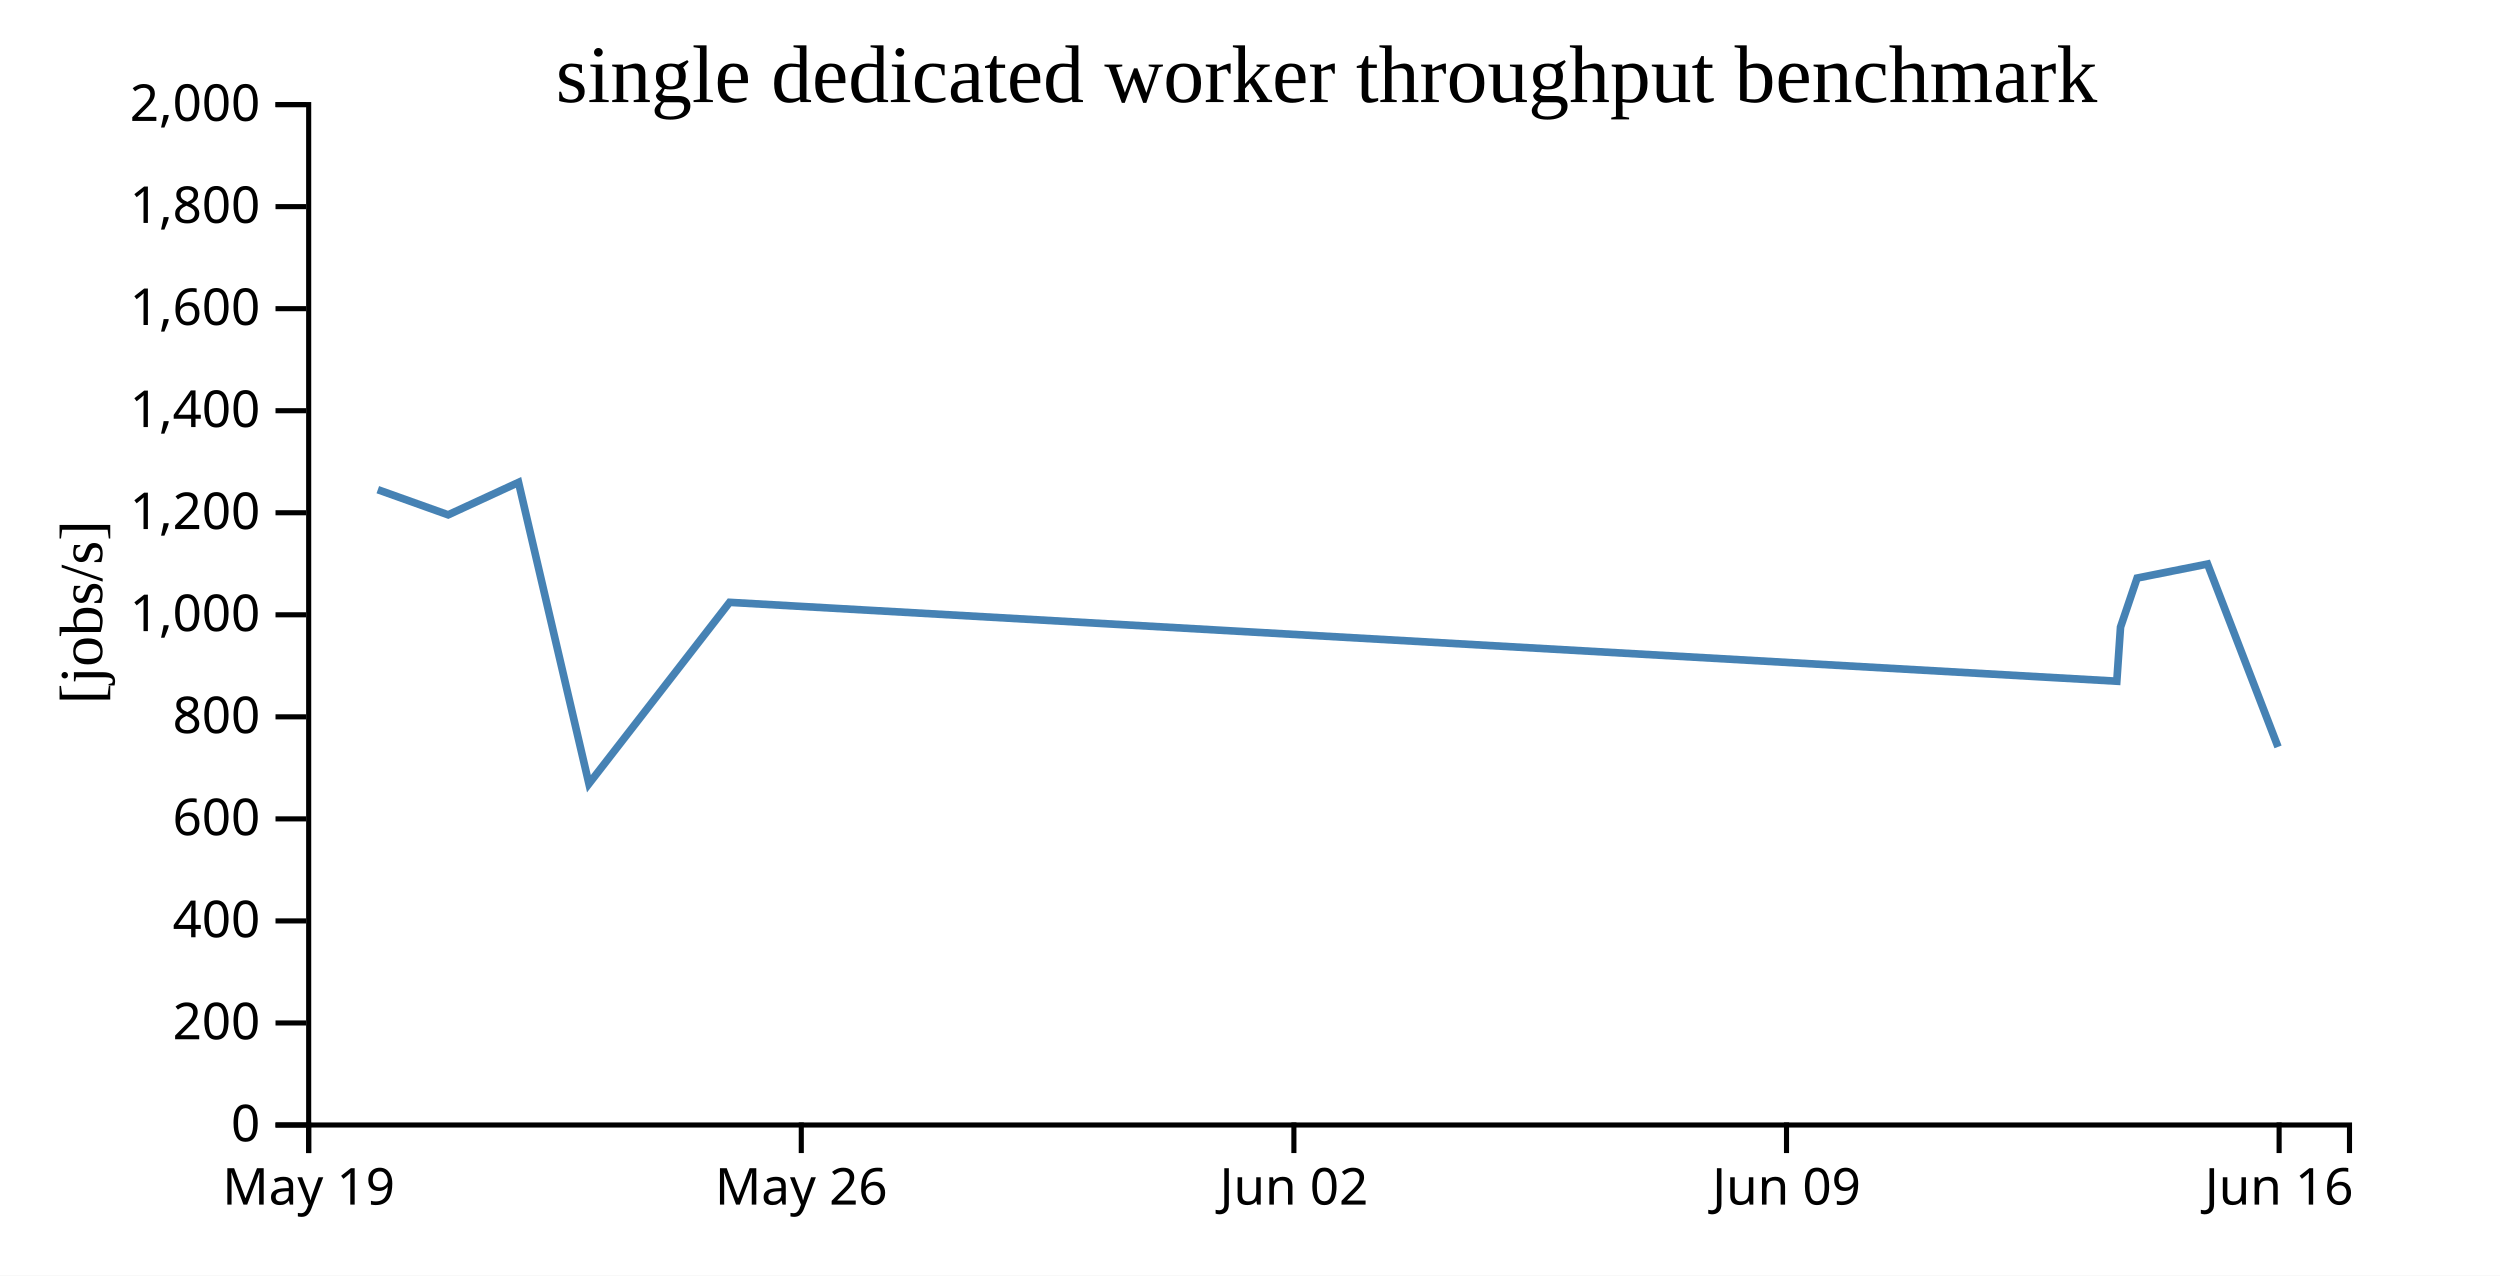
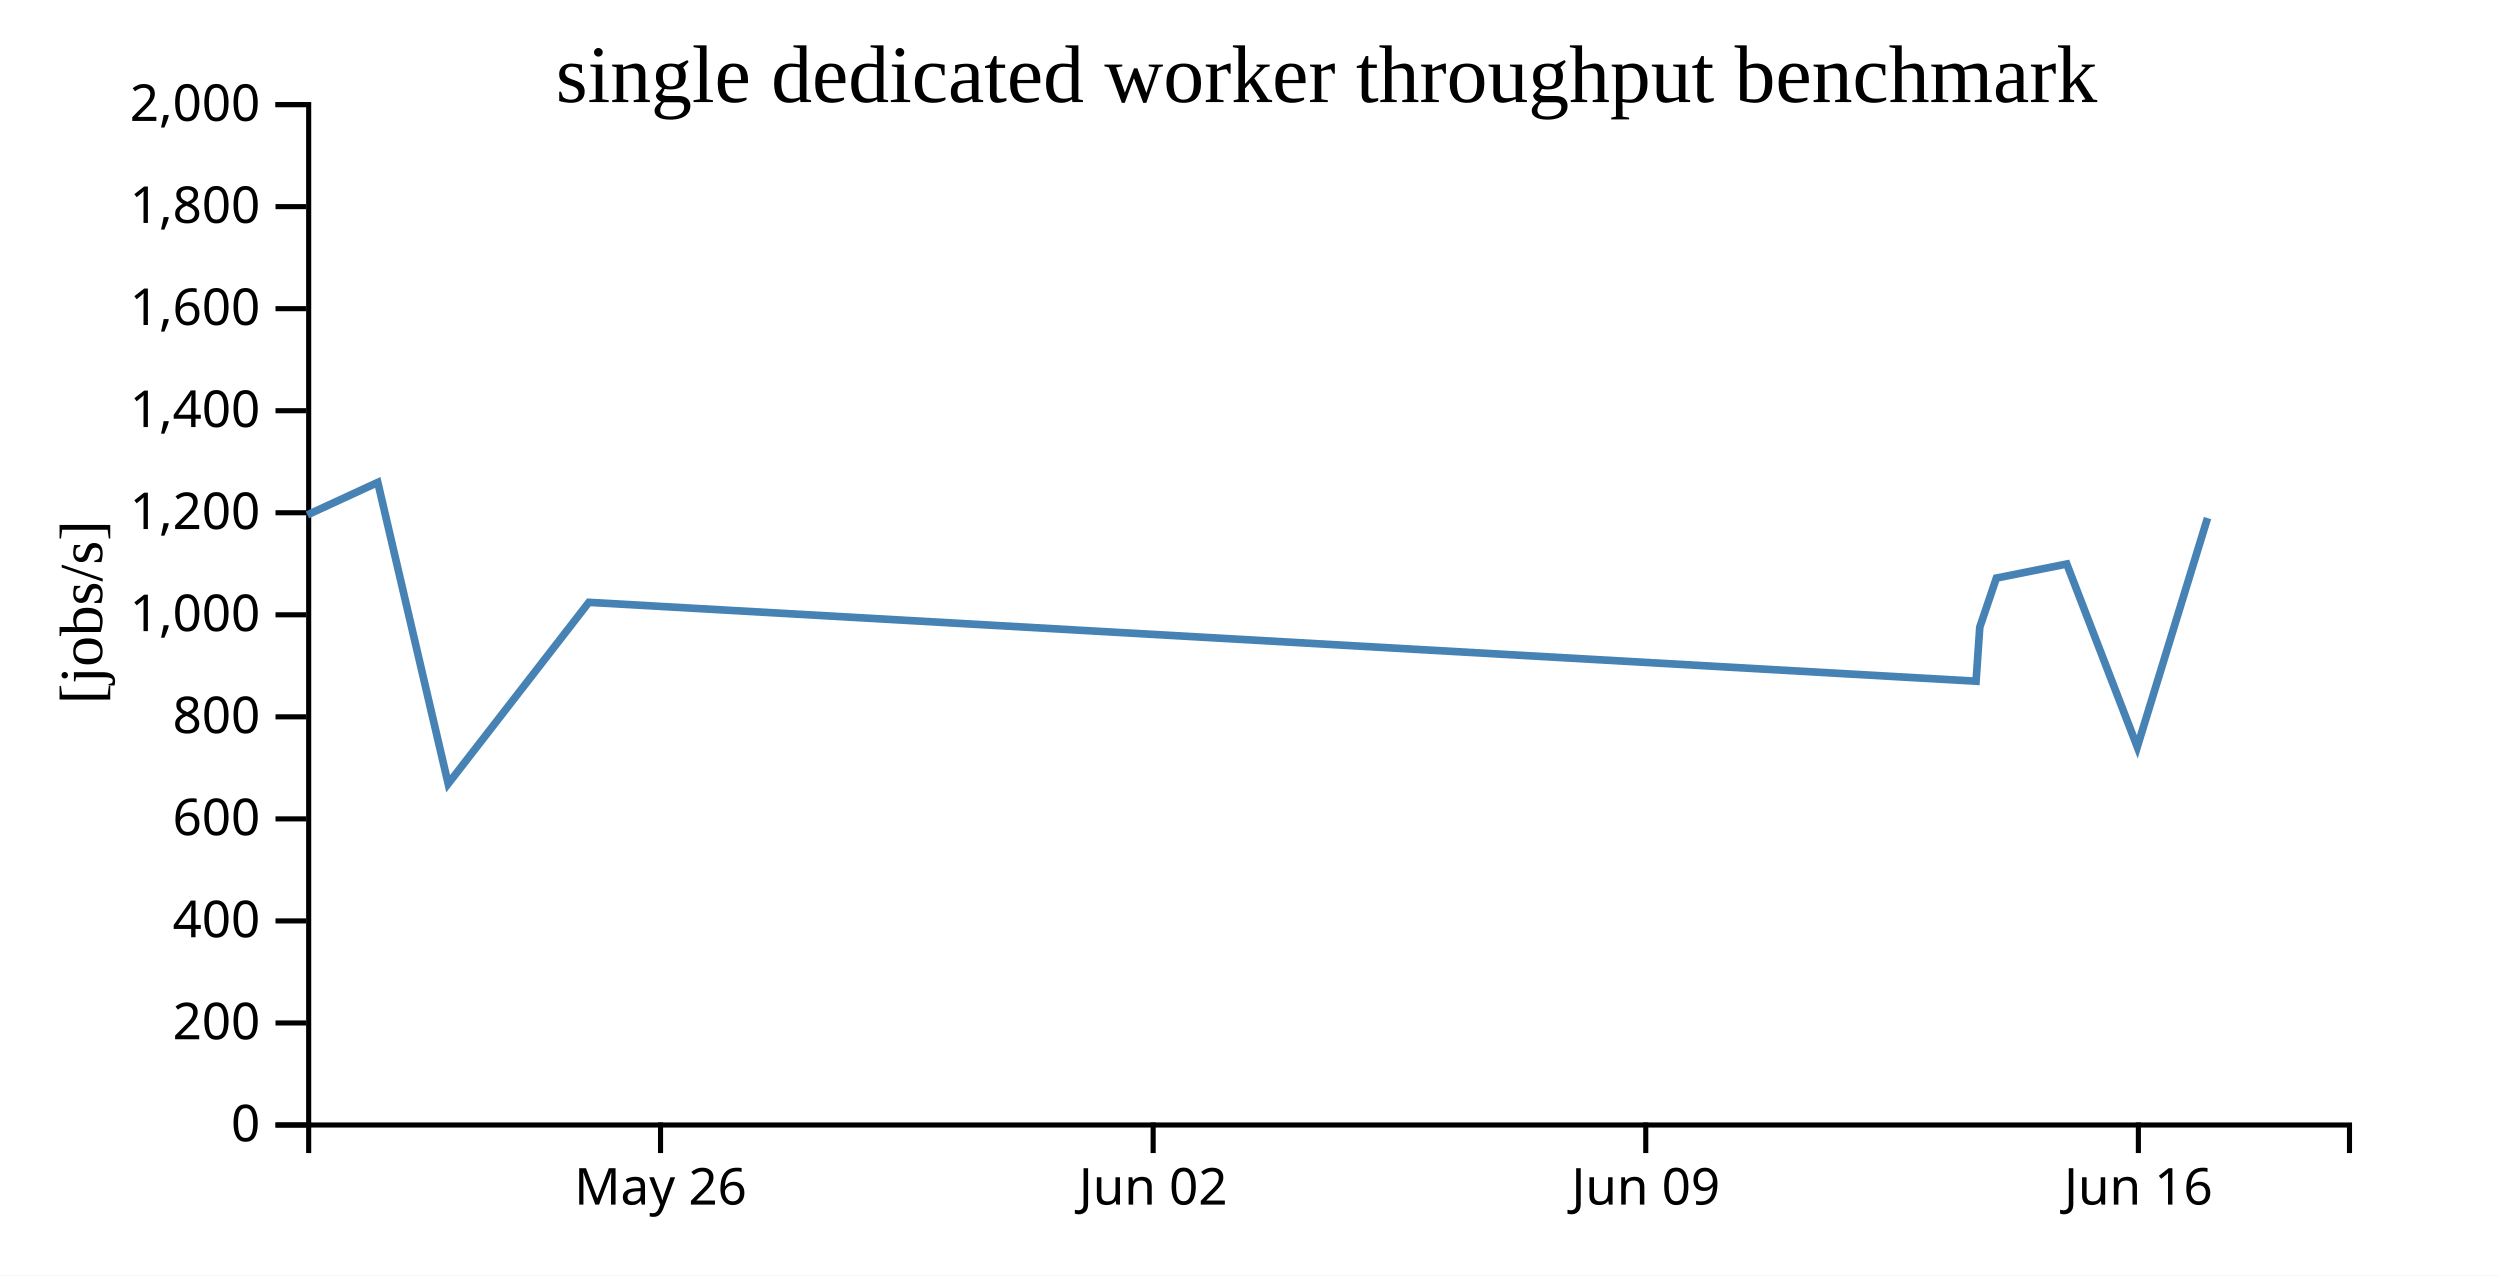
<svg xmlns="http://www.w3.org/2000/svg" width="490" height="250">
  <rect width="100%" height="100%" fill="white" />
  <g transform="translate(60,20)">
    <g transform="translate(0,200)" fill="none" font-size="10" font-family="sans-serif" text-anchor="middle">
      <path class="domain" stroke="currentColor" d="M0.5,6V0.5H400.5V6" />
-       <g class="tick" opacity="1" transform="translate(0.5,0)">
-         <line stroke="currentColor" y2="6" />
-         <text fill="currentColor" y="9" dy="0.71em">May 19</text>
-       </g>
-       <g class="tick" opacity="1" transform="translate(97.05172,0)">
+       <g class="tick" opacity="1" transform="translate(69.46552,0)">
        <line stroke="currentColor" y2="6" />
        <text fill="currentColor" y="9" dy="0.71em">May 26</text>
      </g>
-       <g class="tick" opacity="1" transform="translate(193.6034,0)">
+       <g class="tick" opacity="1" transform="translate(166.0172,0)">
        <line stroke="currentColor" y2="6" />
        <text fill="currentColor" y="9" dy="0.71em">Jun 02</text>
      </g>
-       <g class="tick" opacity="1" transform="translate(290.1552,0)">
+       <g class="tick" opacity="1" transform="translate(262.569,0)">
        <line stroke="currentColor" y2="6" />
        <text fill="currentColor" y="9" dy="0.71em">Jun 09</text>
      </g>
-       <g class="tick" opacity="1" transform="translate(386.7069,0)">
+       <g class="tick" opacity="1" transform="translate(359.1207,0)">
        <line stroke="currentColor" y2="6" />
        <text fill="currentColor" y="9" dy="0.71em">Jun 16</text>
      </g>
    </g>
    <g fill="none" font-size="10" font-family="sans-serif" text-anchor="end">
      <path class="domain" stroke="currentColor" d="M-6,200.5H0.5V0.5H-6" />
      <g class="tick" opacity="1" transform="translate(0,200.5)">
        <line stroke="currentColor" x2="-6" />
        <text fill="currentColor" x="-9" dy="0.32em">0</text>
      </g>
      <g class="tick" opacity="1" transform="translate(0,180.5)">
        <line stroke="currentColor" x2="-6" />
        <text fill="currentColor" x="-9" dy="0.32em">200</text>
      </g>
      <g class="tick" opacity="1" transform="translate(0,160.5)">
        <line stroke="currentColor" x2="-6" />
        <text fill="currentColor" x="-9" dy="0.32em">400</text>
      </g>
      <g class="tick" opacity="1" transform="translate(0,140.5)">
        <line stroke="currentColor" x2="-6" />
        <text fill="currentColor" x="-9" dy="0.32em">600</text>
      </g>
      <g class="tick" opacity="1" transform="translate(0,120.5)">
        <line stroke="currentColor" x2="-6" />
        <text fill="currentColor" x="-9" dy="0.32em">800</text>
      </g>
      <g class="tick" opacity="1" transform="translate(0,100.5)">
        <line stroke="currentColor" x2="-6" />
        <text fill="currentColor" x="-9" dy="0.32em">1,000</text>
      </g>
      <g class="tick" opacity="1" transform="translate(0,80.5)">
        <line stroke="currentColor" x2="-6" />
        <text fill="currentColor" x="-9" dy="0.32em">1,200</text>
      </g>
      <g class="tick" opacity="1" transform="translate(0,60.5)">
        <line stroke="currentColor" x2="-6" />
        <text fill="currentColor" x="-9" dy="0.32em">1,400</text>
      </g>
      <g class="tick" opacity="1" transform="translate(0,40.5)">
        <line stroke="currentColor" x2="-6" />
        <text fill="currentColor" x="-9" dy="0.32em">1,600</text>
      </g>
      <g class="tick" opacity="1" transform="translate(0,20.5)">
        <line stroke="currentColor" x2="-6" />
        <text fill="currentColor" x="-9" dy="0.32em">1,800</text>
      </g>
      <g class="tick" opacity="1" transform="translate(0,0.5)">
        <line stroke="currentColor" x2="-6" />
        <text fill="currentColor" x="-9" dy="0.32em">2,000</text>
      </g>
    </g>
    <text text-anchor="middle" style="font-size: 12px" transform="rotate(-90)" y="-40" x="-100">[jobs/s]</text>
    <text text-anchor="middle" style="font-size: 16px" y="0" x="200">single dedicated worker throughput benchmark</text>
-     <path fill="none" stroke="steelblue" stroke-width="1.5" d="M14.049,75.977L27.841,80.908L41.63,74.549L55.429,133.613L83.002,98.059L354.894,113.518L355.622,102.922L358.877,93.302L372.674,90.546L386.492,126.392" />
+     <path fill="none" stroke="steelblue" stroke-width="1.5" d="M0.255,80.908L14.044,74.549L27.842,133.613L55.416,98.059L327.307,113.518L328.036,102.922L331.291,93.302L345.088,90.546L358.906,126.392L372.676,81.54" />
  </g>
</svg>
